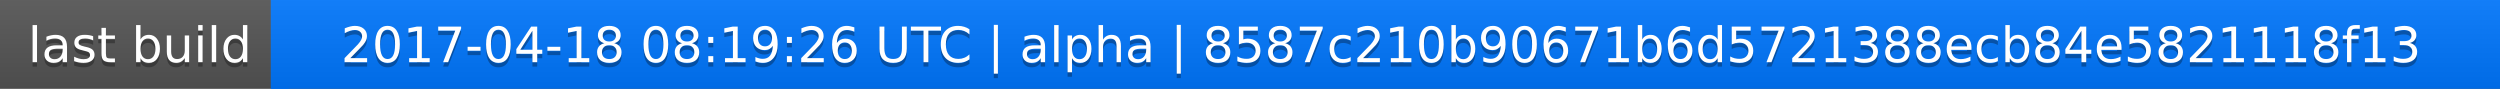
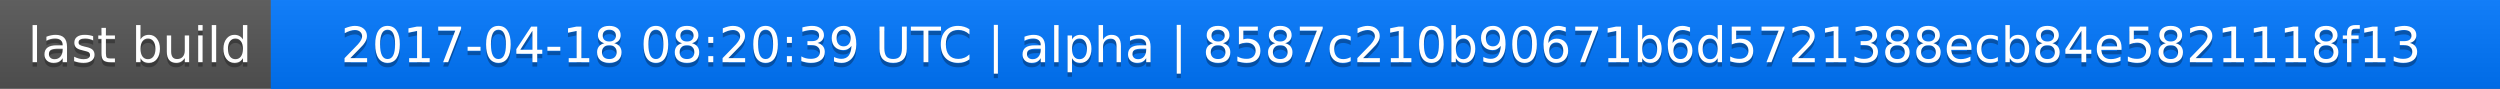
<svg xmlns="http://www.w3.org/2000/svg" width="563" height="20">
  <linearGradient id="a" x2="0" y2="100%">
    <stop offset="0" stop-color="#bbb" stop-opacity=".1" />
    <stop offset="1" stop-opacity=".1" />
  </linearGradient>
  <rect rx="0" width="563" height="20" fill="#555" />
  <rect rx="0" x="61" width="502" height="20" fill="#07f" />
  <path fill="#07f" d="M61 0h4v20h-4z" />
  <rect rx="0" width="563" height="20" fill="url(#a)" />
  <g fill="#fff" text-anchor="middle" font-family="DejaVu Sans,Verdana,Geneva,sans-serif" font-size="11">
    <text x="31.5" y="15" fill="#010101" fill-opacity=".3">last build</text>
    <text x="31.5" y="14">last build</text>
-     <text x="311" y="15" fill="#010101" fill-opacity=".3">2017-04-18 08:19:26 UTC | alpha | 8587c210b90671b6d5721388ecb84e5821118f13</text>
-     <text x="311" y="14">2017-04-18 08:19:26 UTC | alpha | 8587c210b90671b6d5721388ecb84e5821118f13</text>
+     <text x="311" y="15" fill="#010101" fill-opacity=".3">2017-04-18 08:20:39 UTC | alpha | 8587c210b90671b6d5721388ecb84e5821118f13</text>
+     <text x="311" y="14">2017-04-18 08:20:39 UTC | alpha | 8587c210b90671b6d5721388ecb84e5821118f13</text>
  </g>
</svg>
